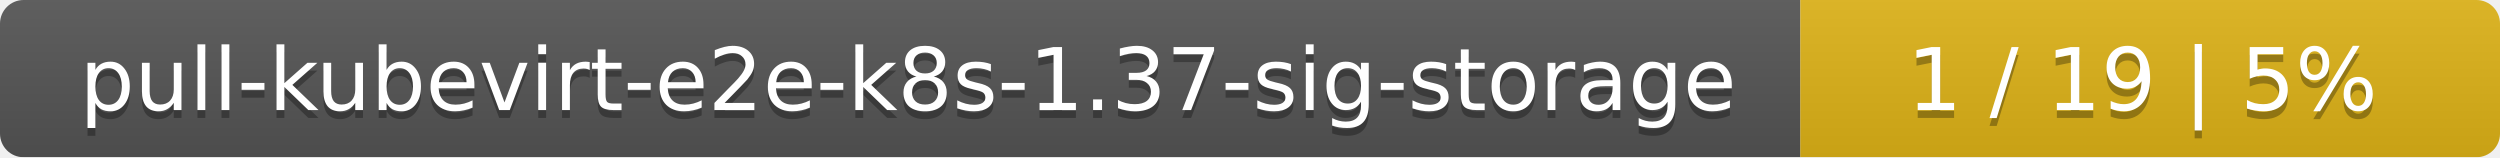
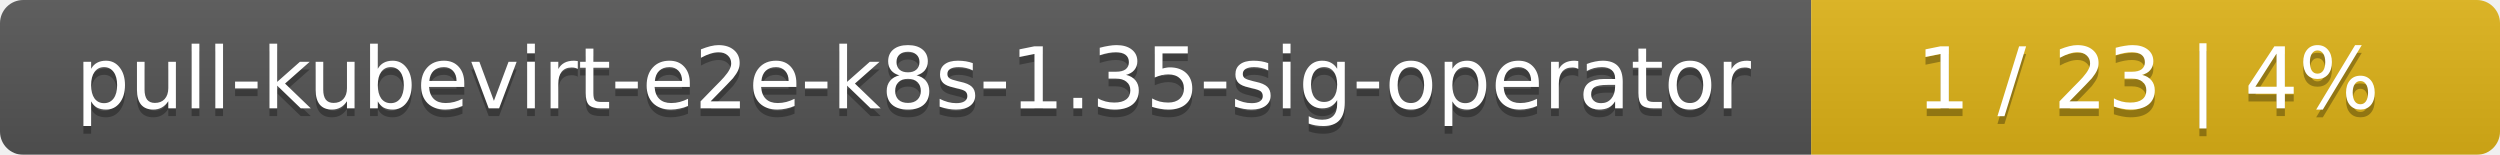
- <svg xmlns="http://www.w3.org/2000/svg" width="318" height="20">
+ <svg xmlns="http://www.w3.org/2000/svg" width="323" height="20">
  <linearGradient id="smooth" x2="0" y2="100%">
    <stop offset="0" stop-color="#bbb" stop-opacity=".1" />
    <stop offset="1" stop-opacity=".1" />
  </linearGradient>
  <mask id="round">
-     <rect width="318" height="20" rx="3" fill="#fff" />
+     <rect width="323" height="20" rx="3" fill="#fff" />
  </mask>
  <g mask="url(#round)">
-     <rect width="229" height="20" fill="#555" />
-     <rect x="229" width="89" height="20" fill="#dfb317" />
-     <rect width="318" height="20" fill="url(#smooth)" />
+     <rect width="234" height="20" fill="#555" />
+     <rect x="234" width="89" height="20" fill="#dfb317" />
+     <rect width="323" height="20" fill="url(#smooth)" />
  </g>
  <g fill="#fff" text-anchor="middle" font-family="DejaVu Sans,Verdana,Geneva,sans-serif" font-size="11">
-     <text x="115.5" y="15" fill="#010101" fill-opacity=".3">pull-kubevirt-e2e-k8s-1.37-sig-storage</text>
-     <text x="115.5" y="14">pull-kubevirt-e2e-k8s-1.37-sig-storage</text>
-     <text x="272.5" y="15" fill="#010101" fill-opacity=".3">1 / 19    |    5%</text>
-     <text x="272.5" y="14">1 / 19    |    5%</text>
+     <text x="118" y="15" fill="#010101" fill-opacity=".3">pull-kubevirt-e2e-k8s-1.35-sig-operator</text>
+     <text x="118" y="14">pull-kubevirt-e2e-k8s-1.35-sig-operator</text>
+     <text x="277.5" y="15" fill="#010101" fill-opacity=".3">1 / 23    |    4%</text>
+     <text x="277.5" y="14">1 / 23    |    4%</text>
  </g>
</svg>
